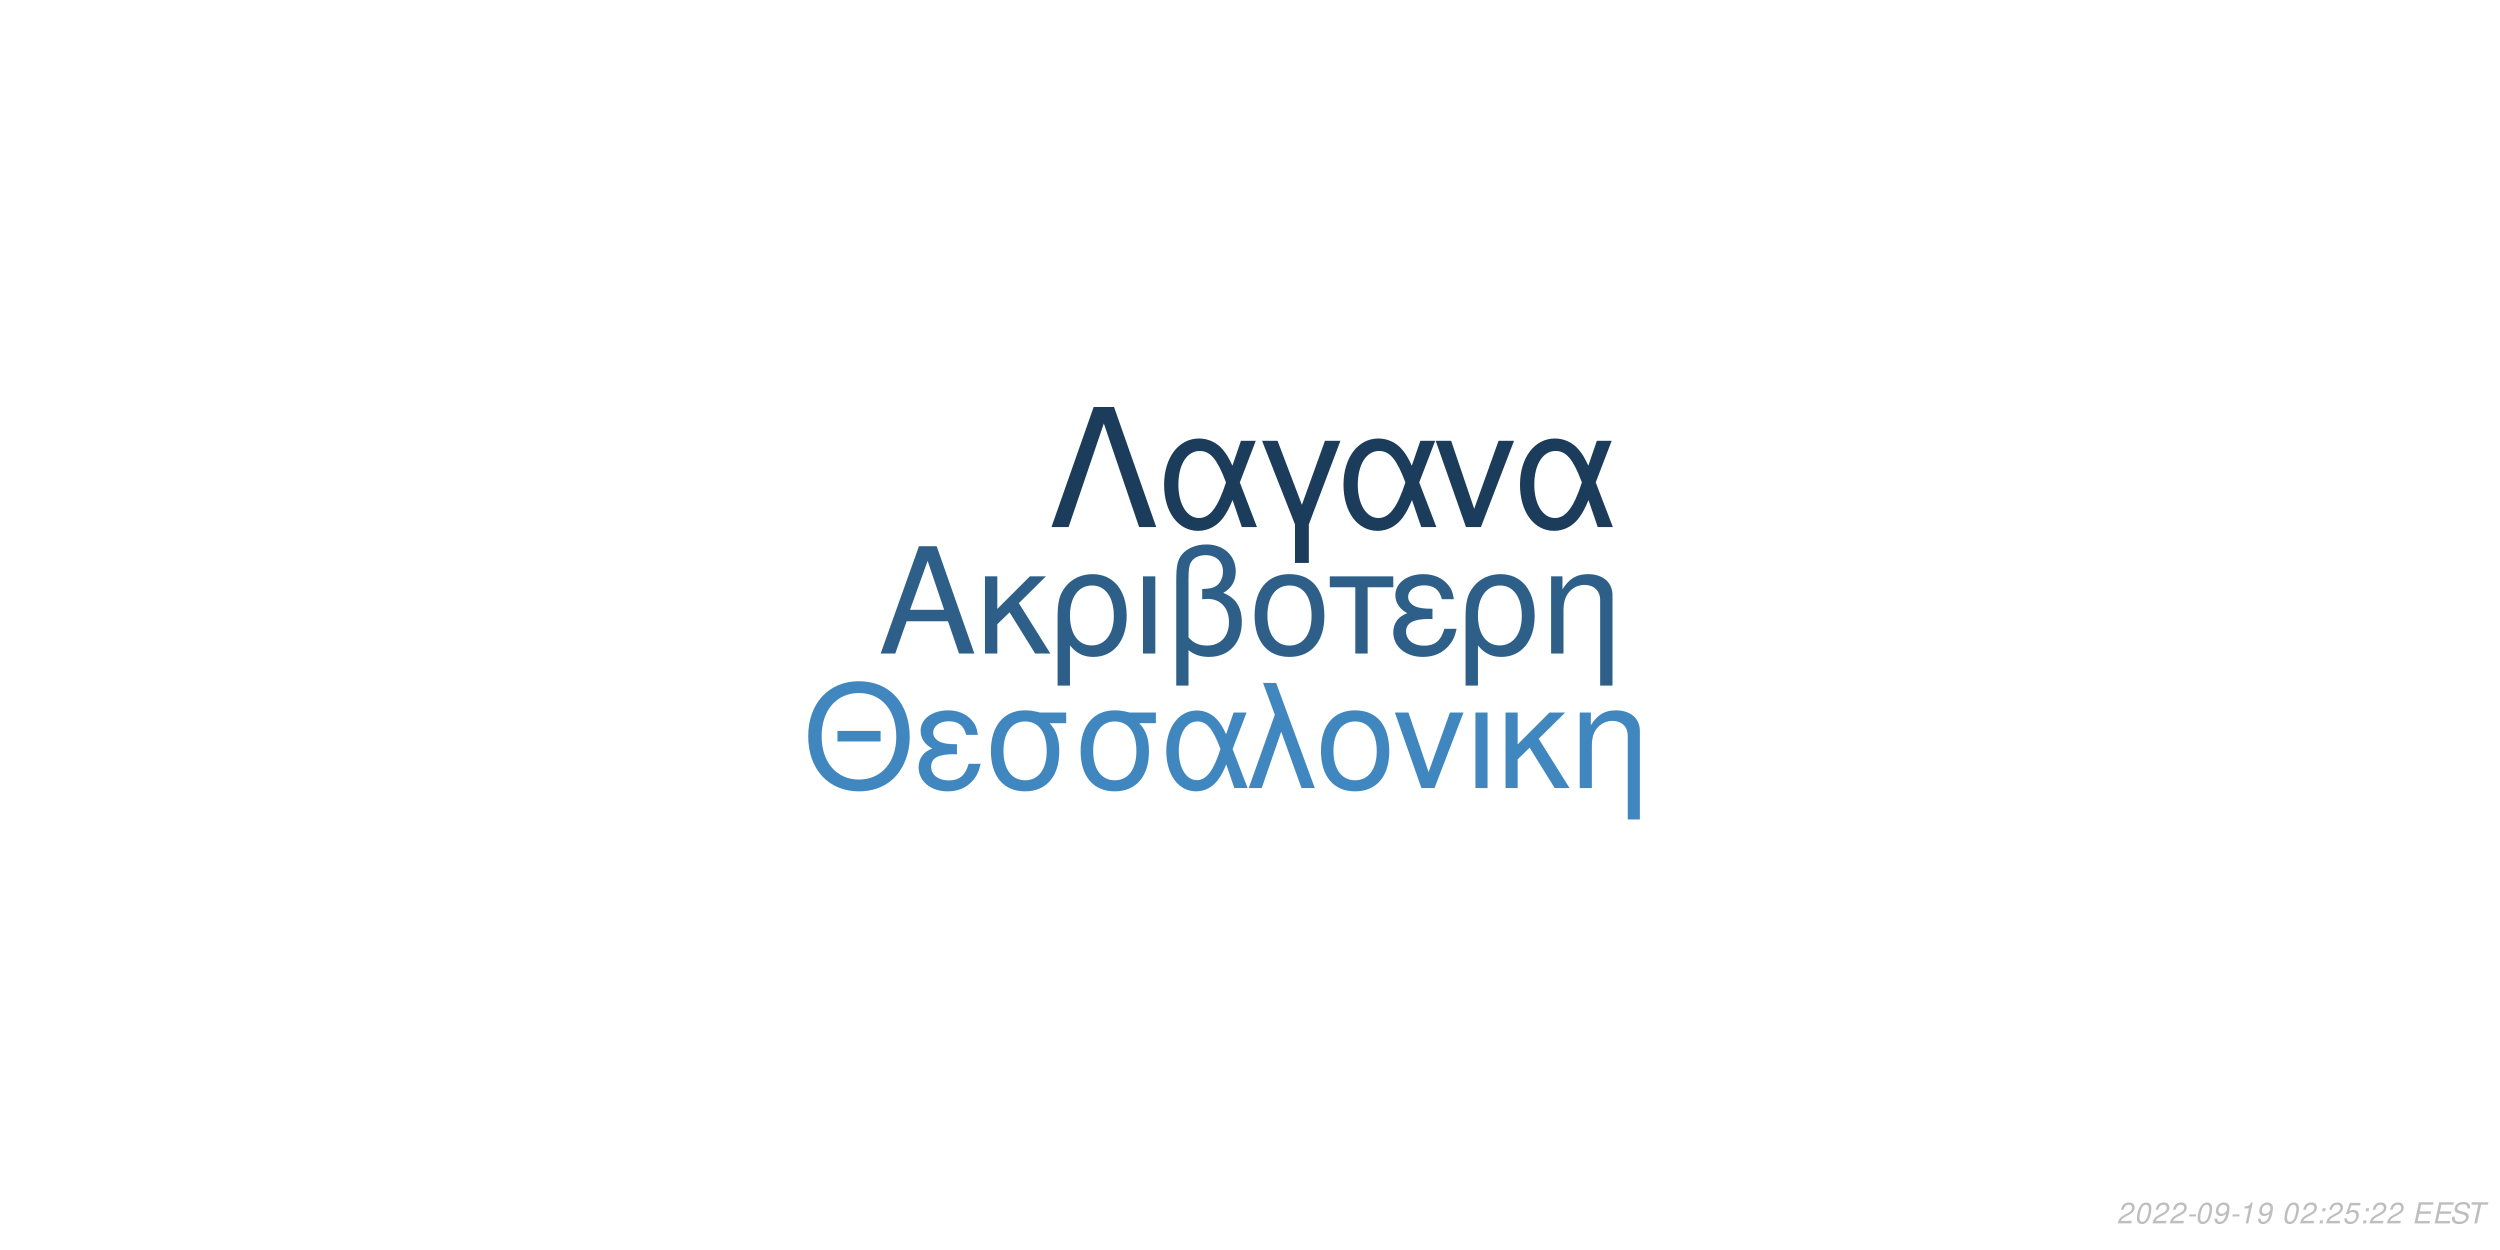
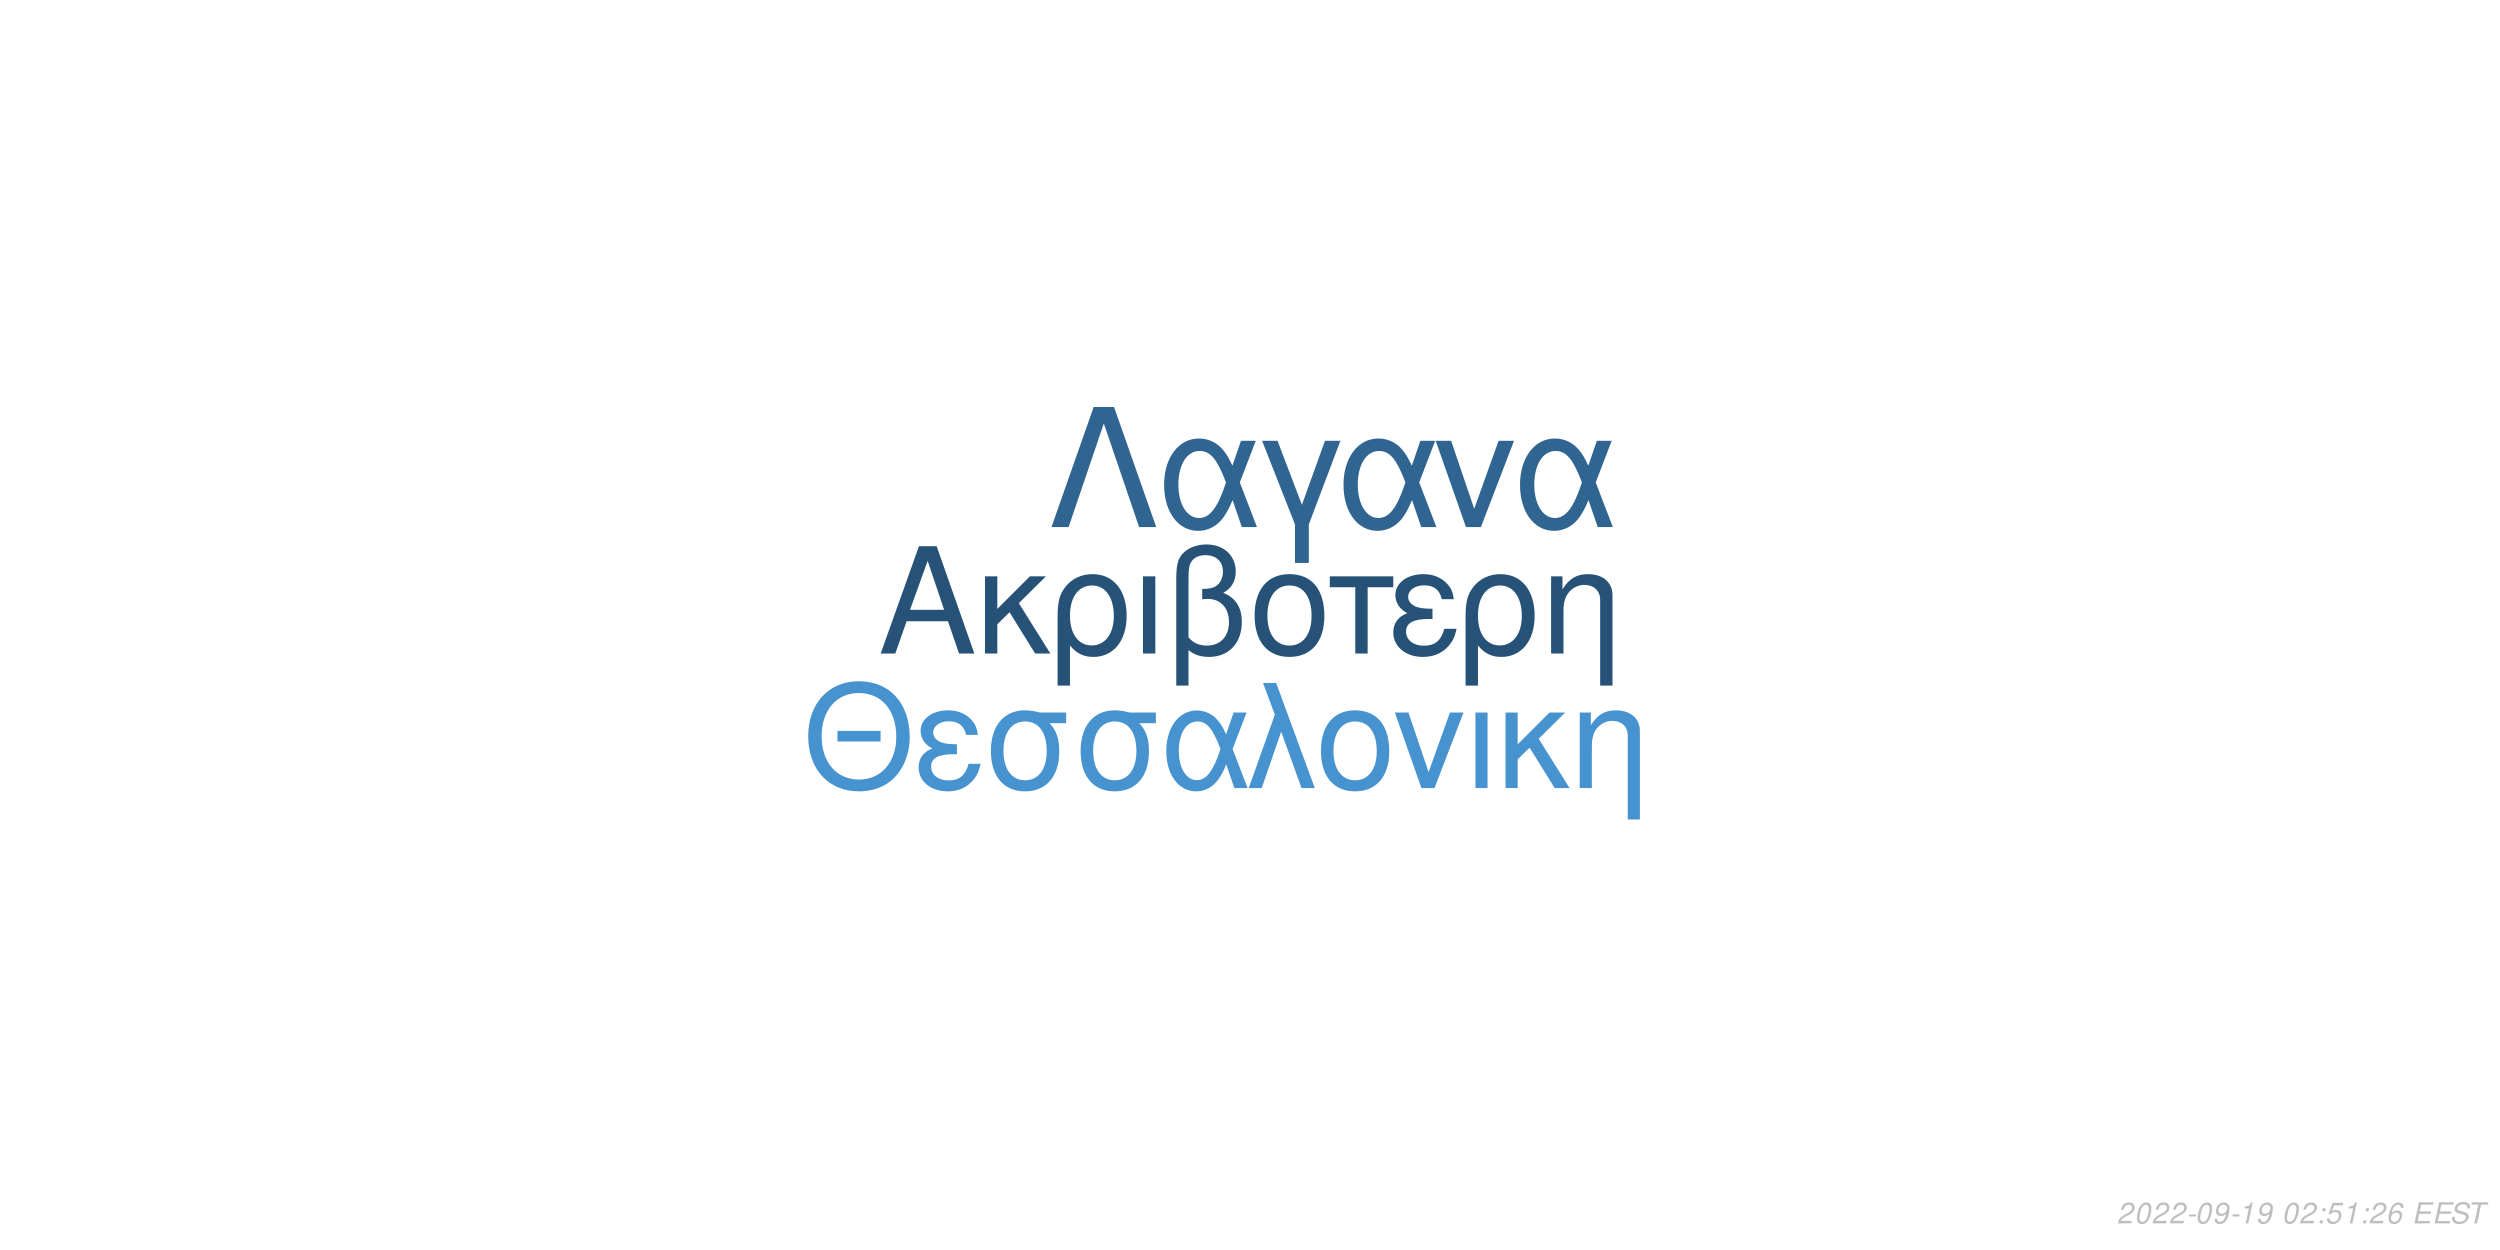
<svg xmlns="http://www.w3.org/2000/svg" xmlns:xlink="http://www.w3.org/1999/xlink" width="864pt" height="432pt" viewBox="0 0 864 432" version="1.1">
  <defs>
    <g>
      <symbol overflow="visible" id="glyph0-0">
        <path style="stroke:none;" d="" />
      </symbol>
      <symbol overflow="visible" id="glyph0-1">
        <path style="stroke:none;" d="M 24.125 -11.141 L 27.938 0 L 33.234 0 L 20.203 -37.094 L 14.094 -37.094 L 0.859 0 L 5.906 0 L 9.828 -11.141 Z M 22.797 -15.109 L 11 -15.109 L 17.094 -32.016 Z M 22.797 -15.109 " />
      </symbol>
      <symbol overflow="visible" id="glyph0-2">
        <path style="stroke:none;" d="M 7.172 -15.422 L 7.172 -26.672 L 2.906 -26.672 L 2.906 0 L 7.172 0 L 7.172 -10.125 L 11.406 -14.25 L 20.25 0 L 25.5 0 L 14.609 -17.406 L 23.969 -26.672 L 18.422 -26.672 Z M 7.172 -15.422 " />
      </symbol>
      <symbol overflow="visible" id="glyph0-3">
        <path style="stroke:none;" d="M 3 11.094 L 7.281 11.094 L 7.281 -2.797 C 9.516 -0.047 11.953 1.172 15.375 1.172 C 22.344 1.172 26.875 -4.422 26.875 -13.031 C 26.875 -21.891 22.297 -27.438 15.062 -27.438 C 11.297 -27.438 7.984 -25.906 5.797 -23.156 C 3.672 -20.516 3 -17.969 3 -12.359 Z M 14.906 -23.516 C 19.547 -23.516 22.438 -19.438 22.438 -12.922 C 22.438 -6.812 19.391 -2.797 14.812 -2.797 C 10.172 -2.797 7.281 -6.766 7.281 -13.125 C 7.281 -19.484 10.234 -23.516 14.906 -23.516 Z M 14.906 -23.516 " />
      </symbol>
      <symbol overflow="visible" id="glyph0-4">
        <path style="stroke:none;" d="M 3.516 0 L 7.781 0 L 7.781 -26.672 L 3.516 -26.672 Z M 3.516 0 " />
      </symbol>
      <symbol overflow="visible" id="glyph0-5">
        <path style="stroke:none;" d="M 4.016 11.094 L 8.25 11.094 L 8.25 -1.172 C 10.172 0.406 12.422 1.172 15.312 1.172 C 22.188 1.172 26.672 -3.609 26.672 -10.891 C 26.672 -15.984 24.578 -19.234 20.25 -20.969 C 23.109 -22.547 24.578 -25.031 24.578 -28.344 C 24.578 -33.844 20.406 -37.703 14.453 -37.703 C 10.938 -37.703 7.734 -36.391 6 -34.25 C 4.484 -32.422 4.016 -30.328 4.016 -25.391 Z M 8.25 -25.656 C 8.25 -29.359 8.5 -30.844 9.469 -32.062 C 10.375 -33.281 12.156 -34 14.094 -34 C 17.812 -34 20.156 -31.812 20.156 -28.297 C 20.156 -25.953 18.984 -23.812 17.297 -23.047 C 16.281 -22.547 15.469 -22.438 12.984 -22.297 L 12.984 -18.781 C 13.734 -18.828 14.344 -18.875 14.969 -18.875 C 19.344 -18.875 22.234 -15.719 22.234 -10.891 C 22.234 -5.906 19.281 -2.75 14.656 -2.75 C 11.953 -2.75 9.922 -3.609 8.25 -5.594 Z M 8.25 -25.656 " />
      </symbol>
      <symbol overflow="visible" id="glyph0-6">
        <path style="stroke:none;" d="M 14.094 -27.438 C 6.562 -27.438 2.094 -22.094 2.094 -13.125 C 2.094 -4.125 6.562 1.172 14.141 1.172 C 21.672 1.172 26.203 -4.172 26.203 -12.922 C 26.203 -22.188 21.828 -27.438 14.094 -27.438 Z M 14.141 -23.516 C 18.938 -23.516 21.781 -19.594 21.781 -12.984 C 21.781 -6.672 18.828 -2.75 14.141 -2.75 C 9.422 -2.75 6.516 -6.672 6.516 -13.125 C 6.516 -19.594 9.422 -23.516 14.141 -23.516 Z M 14.141 -23.516 " />
      </symbol>
      <symbol overflow="visible" id="glyph0-7">
        <path style="stroke:none;" d="M 7.891 0 L 12.156 0 L 12.156 -22.906 L 21.016 -22.906 L 21.016 -26.672 L -0.922 -26.672 L -0.922 -22.906 L 7.891 -22.906 Z M 7.891 0 " />
      </symbol>
      <symbol overflow="visible" id="glyph0-8">
        <path style="stroke:none;" d="M 14.562 -15.469 C 11.344 -15.469 9.562 -15.781 8.297 -16.438 C 6.922 -17.203 6.156 -18.328 6.156 -19.547 C 6.156 -21.891 8.453 -23.562 11.656 -23.562 C 15.062 -23.562 16.953 -22.094 17.812 -18.781 L 21.938 -18.781 C 21.578 -21.266 21.062 -22.5 19.797 -23.922 C 17.812 -26.203 14.906 -27.438 11.453 -27.438 C 5.797 -27.438 1.734 -24.375 1.734 -20.203 C 1.734 -17.609 3.156 -15.375 5.859 -13.938 C 2.797 -12.875 1.016 -10.484 1.016 -7.328 C 1.016 -2.391 5.297 1.172 11.25 1.172 C 14.969 1.172 17.906 -0.109 20.156 -2.641 C 21.578 -4.328 22.297 -5.797 22.906 -8.547 L 18.672 -8.547 C 17.5 -4.422 15.422 -2.703 11.609 -2.703 C 7.938 -2.703 5.438 -4.688 5.438 -7.578 C 5.438 -10.578 7.938 -11.953 13.484 -11.953 C 13.641 -11.953 14.094 -11.953 14.562 -11.906 Z M 14.562 -15.469 " />
      </symbol>
      <symbol overflow="visible" id="glyph0-9">
        <path style="stroke:none;" d="M 3.562 -26.672 L 3.562 0 L 7.844 0 L 7.844 -14.703 C 7.844 -17.906 8.5 -19.891 10.031 -21.531 C 11.406 -22.953 13.188 -23.719 15.062 -23.719 C 18.375 -23.719 20.516 -21.672 20.516 -18.469 L 20.516 11.094 L 24.781 11.094 L 24.781 -20.156 C 24.781 -24.578 21.469 -27.438 16.328 -27.438 C 12.359 -27.438 9.828 -25.906 7.484 -22.188 L 7.484 -26.672 Z M 3.562 -26.672 " />
      </symbol>
      <symbol overflow="visible" id="glyph1-0">
        <path style="stroke:none;" d="" />
      </symbol>
      <symbol overflow="visible" id="glyph1-1">
        <path style="stroke:none;" d="M 26.859 -19.734 L 11.953 -19.734 L 11.953 -16.094 L 26.859 -16.094 Z M 19.328 -36.922 C 8.922 -36.922 1.844 -29.25 1.844 -17.891 C 1.844 -6.484 8.875 1.141 19.391 1.141 C 23.812 1.141 27.703 -0.203 30.641 -2.688 C 34.578 -6.031 36.922 -11.656 36.922 -17.594 C 36.922 -29.297 30 -36.922 19.328 -36.922 Z M 19.328 -32.844 C 27.203 -32.844 32.281 -26.906 32.281 -17.688 C 32.281 -8.922 27.062 -2.938 19.391 -2.938 C 11.609 -2.938 6.484 -8.922 6.484 -17.891 C 6.484 -26.859 11.609 -32.844 19.328 -32.844 Z M 19.328 -32.844 " />
      </symbol>
      <symbol overflow="visible" id="glyph1-2">
        <path style="stroke:none;" d="M 14.25 -15.141 C 11.109 -15.141 9.375 -15.453 8.125 -16.094 C 6.781 -16.844 6.031 -17.938 6.031 -19.141 C 6.031 -21.422 8.266 -23.078 11.406 -23.078 C 14.75 -23.078 16.594 -21.625 17.438 -18.391 L 21.469 -18.391 C 21.125 -20.828 20.625 -22.031 19.391 -23.422 C 17.438 -25.656 14.594 -26.859 11.219 -26.859 C 5.688 -26.859 1.688 -23.875 1.688 -19.781 C 1.688 -17.234 3.094 -15.047 5.734 -13.656 C 2.734 -12.609 1 -10.266 1 -7.172 C 1 -2.344 5.188 1.141 11.016 1.141 C 14.656 1.141 17.547 -0.094 19.734 -2.594 C 21.125 -4.234 21.828 -5.688 22.422 -8.375 L 18.281 -8.375 C 17.141 -4.328 15.094 -2.641 11.359 -2.641 C 7.766 -2.641 5.328 -4.578 5.328 -7.422 C 5.328 -10.359 7.766 -11.703 13.203 -11.703 C 13.359 -11.703 13.797 -11.703 14.25 -11.656 Z M 14.25 -15.141 " />
      </symbol>
      <symbol overflow="visible" id="glyph1-3">
        <path style="stroke:none;" d="M 29 -26.109 L 19.938 -26.109 C 17.594 -26.703 16.438 -26.859 14.703 -26.859 C 7.469 -26.859 2.984 -21.469 2.984 -12.859 C 2.984 -4.031 7.375 1.141 14.797 1.141 C 22.172 1.141 26.609 -4.078 26.609 -12.656 C 26.609 -17.047 25.656 -19.828 23.266 -22.422 L 29 -22.422 Z M 14.797 -23.016 C 19.531 -23.016 22.266 -19.234 22.266 -12.75 C 22.266 -6.531 19.438 -2.688 14.797 -2.688 C 10.172 -2.688 7.328 -6.531 7.328 -12.859 C 7.328 -19.188 10.172 -23.016 14.797 -23.016 Z M 14.797 -23.016 " />
      </symbol>
      <symbol overflow="visible" id="glyph1-4">
        <path style="stroke:none;" d="M 29.344 -26.109 L 24.859 -26.109 L 22.266 -18.578 C 21.125 -21.031 20.484 -22.125 19.328 -23.469 C 17.547 -25.609 14.906 -26.812 12.156 -26.812 C 5.984 -26.812 1.594 -20.984 1.594 -12.812 C 1.594 -4.578 5.828 1.141 11.906 1.141 C 14.953 1.141 17.734 -0.344 19.625 -3.047 C 20.672 -4.531 21.281 -5.688 22.328 -8.172 L 25.109 0 L 29.703 0 L 24.516 -13.5 Z M 20.328 -13.5 C 17.891 -5.922 15.453 -2.734 12.156 -2.734 C 8.516 -2.734 5.922 -6.922 5.922 -12.812 C 5.922 -18.938 8.516 -23.016 12.359 -23.016 C 15.594 -23.016 17.688 -20.531 20.328 -13.5 Z M 20.328 -13.5 " />
      </symbol>
      <symbol overflow="visible" id="glyph1-5">
        <path style="stroke:none;" d="M 1.094 0 L 5.578 0 L 12.312 -19.484 L 19.328 0 L 23.922 0 L 10.562 -36.328 L 6.031 -36.328 L 10.109 -25.359 Z M 1.094 0 " />
      </symbol>
      <symbol overflow="visible" id="glyph1-6">
        <path style="stroke:none;" d="M 13.797 -26.859 C 6.422 -26.859 2.047 -21.625 2.047 -12.859 C 2.047 -4.031 6.422 1.141 13.859 1.141 C 21.234 1.141 25.656 -4.078 25.656 -12.656 C 25.656 -21.719 21.375 -26.859 13.797 -26.859 Z M 13.859 -23.016 C 18.531 -23.016 21.328 -19.188 21.328 -12.703 C 21.328 -6.531 18.438 -2.688 13.859 -2.688 C 9.219 -2.688 6.375 -6.531 6.375 -12.859 C 6.375 -19.188 9.219 -23.016 13.859 -23.016 Z M 13.859 -23.016 " />
      </symbol>
      <symbol overflow="visible" id="glyph1-7">
        <path style="stroke:none;" d="M 14.297 0 L 24.312 -26.109 L 19.625 -26.109 L 12.25 -5.531 L 5.281 -26.109 L 0.594 -26.109 L 9.766 0 Z M 14.297 0 " />
      </symbol>
      <symbol overflow="visible" id="glyph1-8">
        <path style="stroke:none;" d="M 3.438 0 L 7.625 0 L 7.625 -26.109 L 3.438 -26.109 Z M 3.438 0 " />
      </symbol>
      <symbol overflow="visible" id="glyph1-9">
        <path style="stroke:none;" d="M 7.031 -15.094 L 7.031 -26.109 L 2.844 -26.109 L 2.844 0 L 7.031 0 L 7.031 -9.922 L 11.156 -13.953 L 19.828 0 L 24.969 0 L 14.297 -17.047 L 23.469 -26.109 L 18.031 -26.109 Z M 7.031 -15.094 " />
      </symbol>
      <symbol overflow="visible" id="glyph1-10">
        <path style="stroke:none;" d="M 3.484 -26.109 L 3.484 0 L 7.672 0 L 7.672 -14.406 C 7.672 -17.547 8.328 -19.484 9.812 -21.078 C 11.156 -22.469 12.906 -23.219 14.75 -23.219 C 17.984 -23.219 20.078 -21.234 20.078 -18.094 L 20.078 10.859 L 24.266 10.859 L 24.266 -19.734 C 24.266 -24.062 21.031 -26.859 16 -26.859 C 12.109 -26.859 9.609 -25.359 7.328 -21.719 L 7.328 -26.109 Z M 3.484 -26.109 " />
      </symbol>
      <symbol overflow="visible" id="glyph2-0">
        <path style="stroke:none;" d="" />
      </symbol>
      <symbol overflow="visible" id="glyph2-1">
        <path style="stroke:none;" d="M 22.531 -41.484 L 15.484 -41.484 L 0.906 0 L 6.828 0 L 19 -35.797 L 31.188 0 L 37.109 0 Z M 22.531 -41.484 " />
      </symbol>
      <symbol overflow="visible" id="glyph2-2">
        <path style="stroke:none;" d="M 33.516 -29.812 L 28.391 -29.812 L 25.438 -21.219 C 24.125 -24.016 23.391 -25.266 22.078 -26.797 C 20.031 -29.25 17.016 -30.609 13.891 -30.609 C 6.828 -30.609 1.828 -23.953 1.828 -14.625 C 1.828 -5.234 6.656 1.312 13.594 1.312 C 17.078 1.312 20.266 -0.391 22.422 -3.469 C 23.609 -5.172 24.297 -6.484 25.5 -9.328 L 28.688 0 L 33.922 0 L 28 -15.422 Z M 23.219 -15.422 C 20.422 -6.766 17.641 -3.125 13.891 -3.125 C 9.734 -3.125 6.766 -7.906 6.766 -14.625 C 6.766 -21.625 9.734 -26.297 14.109 -26.297 C 17.812 -26.297 20.203 -23.453 23.219 -15.422 Z M 23.219 -15.422 " />
      </symbol>
      <symbol overflow="visible" id="glyph2-3">
        <path style="stroke:none;" d="M 12.062 12.406 L 16.844 12.406 L 16.844 -0.906 L 27.766 -29.812 L 22.422 -29.812 L 14.453 -7.688 L 6.031 -29.812 L 0.688 -29.812 L 12.062 -0.906 Z M 12.062 12.406 " />
      </symbol>
      <symbol overflow="visible" id="glyph2-4">
        <path style="stroke:none;" d="M 16.328 0 L 27.766 -29.812 L 22.422 -29.812 L 14 -6.312 L 6.031 -29.812 L 0.688 -29.812 L 11.156 0 Z M 16.328 0 " />
      </symbol>
      <symbol overflow="visible" id="glyph3-0">
        <path style="stroke:none;" d="" />
      </symbol>
      <symbol overflow="visible" id="glyph3-1">
        <path style="stroke:none;" d="M 5.234 -0.875 L 1.469 -0.875 C 1.641 -1.375 2.203 -1.891 3.109 -2.344 L 4.234 -2.938 C 5.562 -3.625 6.219 -4.469 6.219 -5.484 C 6.219 -5.938 6.062 -6.359 5.797 -6.656 C 5.469 -7.047 4.984 -7.234 4.312 -7.234 C 2.766 -7.234 1.891 -6.453 1.484 -4.734 L 2.375 -4.734 C 2.484 -5.188 2.609 -5.484 2.797 -5.75 C 3.094 -6.203 3.609 -6.453 4.188 -6.453 C 4.891 -6.453 5.344 -6.031 5.344 -5.375 C 5.344 -4.703 4.859 -4.094 4.016 -3.656 L 2.984 -3.125 C 1.234 -2.188 0.797 -1.656 0.344 -0.016 L 5.047 -0.016 Z M 5.234 -0.875 " />
      </symbol>
      <symbol overflow="visible" id="glyph3-2">
        <path style="stroke:none;" d="M 4.203 -7.234 C 3.375 -7.234 2.688 -6.812 2.125 -5.984 C 1.484 -5.047 0.984 -3.188 0.984 -1.734 C 0.984 -1.109 1.172 -0.562 1.484 -0.266 C 1.797 0.047 2.281 0.234 2.766 0.234 C 3.625 0.234 4.281 -0.156 4.859 -1.016 C 5.516 -1.953 6 -3.797 6 -5.266 C 6 -6.5 5.328 -7.234 4.203 -7.234 Z M 4.094 -6.453 C 4.734 -6.453 5.125 -5.984 5.125 -5.156 C 5.125 -4.203 4.781 -2.625 4.406 -1.812 C 3.984 -0.938 3.516 -0.547 2.875 -0.547 C 2.25 -0.547 1.875 -1.031 1.875 -1.828 C 1.875 -2.797 2.203 -4.344 2.594 -5.203 C 2.984 -6.047 3.453 -6.453 4.094 -6.453 Z M 4.094 -6.453 " />
      </symbol>
      <symbol overflow="visible" id="glyph3-3">
        <path style="stroke:none;" d="M 3.516 -3.125 L 1.125 -3.125 L 0.969 -2.406 L 3.359 -2.406 Z M 3.516 -3.125 " />
      </symbol>
      <symbol overflow="visible" id="glyph3-4">
        <path style="stroke:none;" d="M 0.844 -1.656 C 0.844 -1.547 0.844 -1.438 0.844 -1.375 C 0.844 -0.406 1.531 0.234 2.578 0.234 C 3.203 0.234 3.766 0.016 4.297 -0.438 C 4.938 -1 5.312 -1.656 5.594 -2.719 C 5.844 -3.672 6.016 -4.766 6.016 -5.375 C 6.016 -5.844 5.844 -6.328 5.547 -6.656 C 5.203 -7.031 4.703 -7.234 4.062 -7.234 C 2.516 -7.234 1.297 -5.938 1.297 -4.266 C 1.297 -3.203 1.984 -2.547 3.047 -2.547 C 3.484 -2.547 3.953 -2.672 4.281 -2.891 C 4.406 -2.984 4.547 -3.078 4.828 -3.344 C 4.438 -1.484 3.703 -0.547 2.703 -0.547 C 2.109 -0.547 1.719 -0.938 1.719 -1.547 L 1.719 -1.656 Z M 3.953 -6.453 C 4.625 -6.453 5.141 -5.953 5.141 -5.281 C 5.141 -4.188 4.312 -3.312 3.297 -3.312 C 2.594 -3.312 2.172 -3.734 2.172 -4.453 C 2.172 -5.562 2.984 -6.453 3.953 -6.453 Z M 3.953 -6.453 " />
      </symbol>
      <symbol overflow="visible" id="glyph3-5">
        <path style="stroke:none;" d="M 3.703 -5.188 L 2.594 0 L 3.469 0 L 5.016 -7.234 L 4.438 -7.234 C 3.906 -6.156 3.688 -6.016 2.234 -5.812 L 2.109 -5.188 Z M 3.703 -5.188 " />
      </symbol>
      <symbol overflow="visible" id="glyph3-6">
        <path style="stroke:none;" d="" />
      </symbol>
      <symbol overflow="visible" id="glyph3-7">
        <path style="stroke:none;" d="M 2.359 -1.031 L 1.312 -1.031 L 1.094 0 L 2.141 0 Z M 3.266 -5.234 L 2.219 -5.234 L 2 -4.203 L 3.047 -4.203 Z M 3.266 -5.234 " />
      </symbol>
      <symbol overflow="visible" id="glyph3-8">
        <path style="stroke:none;" d="M 6.297 -7.094 L 2.594 -7.094 L 1.234 -3.234 L 2.047 -3.234 C 2.656 -3.766 2.938 -3.906 3.531 -3.906 C 4.328 -3.906 4.797 -3.453 4.797 -2.688 C 4.797 -1.438 3.969 -0.547 2.828 -0.547 C 2.031 -0.547 1.609 -0.938 1.578 -1.734 L 0.703 -1.734 L 0.703 -1.516 C 0.703 -0.938 0.844 -0.547 1.188 -0.266 C 1.562 0.062 2.078 0.234 2.703 0.234 C 3.656 0.234 4.391 -0.156 4.984 -0.922 C 5.422 -1.5 5.672 -2.234 5.672 -2.953 C 5.672 -4 4.938 -4.672 3.812 -4.672 C 3.328 -4.672 2.906 -4.547 2.406 -4.234 L 3.109 -6.219 L 6.109 -6.219 Z M 6.297 -7.094 " />
      </symbol>
      <symbol overflow="visible" id="glyph3-9">
+         <path style="stroke:none;" d="M 6.125 -5.344 L 6.141 -5.625 C 6.141 -6.609 5.453 -7.234 4.391 -7.234 C 3.438 -7.234 2.641 -6.719 2.016 -5.703 C 1.422 -4.781 0.938 -2.953 0.938 -1.688 C 0.938 -0.516 1.688 0.234 2.859 0.234 C 3.703 0.234 4.438 -0.156 5 -0.875 C 5.406 -1.422 5.672 -2.156 5.672 -2.766 C 5.672 -3.812 4.969 -4.5 3.906 -4.5 C 3.234 -4.5 2.672 -4.234 2.094 -3.625 C 2.406 -5.375 3.234 -6.453 4.25 -6.453 C 4.703 -6.453 5.062 -6.234 5.172 -5.844 C 5.203 -5.719 5.234 -5.578 5.25 -5.344 Z M 3.656 -3.734 C 4.344 -3.734 4.797 -3.281 4.797 -2.625 C 4.797 -1.469 3.984 -0.547 2.984 -0.547 C 2.297 -0.547 1.812 -1.047 1.812 -1.766 C 1.812 -2.859 2.625 -3.734 3.656 -3.734 Z M 3.656 -3.734 " />
+       </symbol>
+       <symbol overflow="visible" id="glyph3-10">
        <path style="stroke:none;" d="M 2.547 -3.312 L 6.5 -3.312 L 6.688 -4.141 L 2.719 -4.141 L 3.219 -6.469 L 7.344 -6.469 L 7.516 -7.297 L 2.453 -7.297 L 0.906 0 L 6.125 0 L 6.297 -0.812 L 2.016 -0.812 Z M 2.547 -3.312 " />
      </symbol>
-       <symbol overflow="visible" id="glyph3-10">
+       <symbol overflow="visible" id="glyph3-11">
        <path style="stroke:none;" d="M 7.062 -5.156 C 7.125 -5.438 7.141 -5.562 7.141 -5.703 C 7.141 -6.156 6.938 -6.594 6.594 -6.891 C 6.188 -7.25 5.656 -7.406 4.875 -7.406 C 3.844 -7.406 3.047 -7.125 2.5 -6.562 C 2.094 -6.141 1.781 -5.438 1.781 -4.922 C 1.781 -4.297 2.219 -3.766 2.891 -3.562 L 4.594 -3.094 C 5.406 -2.859 5.734 -2.578 5.734 -2.094 C 5.734 -1.781 5.547 -1.406 5.266 -1.141 C 4.844 -0.766 4.266 -0.578 3.453 -0.578 C 2.328 -0.578 1.812 -0.984 1.812 -1.906 C 1.812 -2.047 1.812 -2.125 1.844 -2.312 L 0.984 -2.312 C 0.906 -2.062 0.891 -1.906 0.891 -1.688 C 0.891 -0.484 1.797 0.234 3.297 0.234 C 4.359 0.234 5.234 -0.062 5.812 -0.609 C 6.344 -1.078 6.688 -1.797 6.688 -2.375 C 6.688 -2.641 6.609 -2.906 6.453 -3.156 C 6.234 -3.5 5.938 -3.703 5.469 -3.828 L 3.75 -4.312 C 2.984 -4.547 2.734 -4.734 2.734 -5.188 C 2.734 -5.547 2.875 -5.844 3.188 -6.109 C 3.547 -6.438 4.031 -6.594 4.703 -6.594 C 5.266 -6.594 5.688 -6.484 5.906 -6.297 C 6.094 -6.125 6.219 -5.797 6.219 -5.516 C 6.219 -5.422 6.203 -5.344 6.188 -5.156 Z M 7.062 -5.156 " />
      </symbol>
-       <symbol overflow="visible" id="glyph3-11">
+       <symbol overflow="visible" id="glyph3-12">
        <path style="stroke:none;" d="M 4.938 -6.469 L 7.312 -6.469 L 7.484 -7.297 L 1.75 -7.297 L 1.578 -6.469 L 3.984 -6.469 L 2.609 0 L 3.547 0 Z M 4.938 -6.469 " />
      </symbol>
    </g>
  </defs>
  <g id="surface1">
    <rect x="0" y="0" width="864" height="432" style="fill:rgb(100%,100%,100%);fill-opacity:1;stroke:none;" />
-     <g style="fill:rgb(17.647%,37.255%,53.725%);fill-opacity:1;">
+     <g style="fill:rgb(15.294%,32.157%,47.059%);fill-opacity:1;">
      <use xlink:href="#glyph0-1" x="303.5" y="225.861" />
      <use xlink:href="#glyph0-2" x="337.5" y="225.861" />
      <use xlink:href="#glyph0-3" x="362.5" y="225.861" />
      <use xlink:href="#glyph0-4" x="391.5" y="225.861" />
      <use xlink:href="#glyph0-5" x="402.5" y="225.861" />
      <use xlink:href="#glyph0-6" x="431.5" y="225.861" />
      <use xlink:href="#glyph0-7" x="460.5" y="225.861" />
      <use xlink:href="#glyph0-8" x="480.5" y="225.861" />
      <use xlink:href="#glyph0-3" x="503.5" y="225.861" />
      <use xlink:href="#glyph0-9" x="532.5" y="225.861" />
    </g>
-     <g style="fill:rgb(25.49%,52.941%,74.902%);fill-opacity:1;">
+     <g style="fill:rgb(27.843%,57.647%,81.176%);fill-opacity:1;">
      <use xlink:href="#glyph1-1" x="277.473" y="272.354" />
      <use xlink:href="#glyph1-2" x="316.473" y="272.354" />
      <use xlink:href="#glyph1-3" x="339.473" y="272.354" />
      <use xlink:href="#glyph1-3" x="370.473" y="272.354" />
      <use xlink:href="#glyph1-4" x="401.473" y="272.354" />
      <use xlink:href="#glyph1-5" x="430.473" y="272.354" />
      <use xlink:href="#glyph1-6" x="454.473" y="272.354" />
      <use xlink:href="#glyph1-7" x="481.473" y="272.354" />
      <use xlink:href="#glyph1-8" x="506.473" y="272.354" />
      <use xlink:href="#glyph1-9" x="517.473" y="272.354" />
      <use xlink:href="#glyph1-10" x="542.473" y="272.354" />
    </g>
-     <g style="fill:rgb(10.588%,23.529%,35.294%);fill-opacity:1;">
+     <g style="fill:rgb(18.824%,39.608%,57.255%);fill-opacity:1;">
      <use xlink:href="#glyph2-1" x="362.484" y="182.152" />
      <use xlink:href="#glyph2-2" x="400.484" y="182.152" />
      <use xlink:href="#glyph2-3" x="435.484" y="182.152" />
      <use xlink:href="#glyph2-2" x="462.484" y="182.152" />
      <use xlink:href="#glyph2-4" x="495.484" y="182.152" />
      <use xlink:href="#glyph2-2" x="523.484" y="182.152" />
    </g>
    <g style="fill:rgb(74.51%,74.51%,74.51%);fill-opacity:1;">
      <use xlink:href="#glyph3-1" x="731.52" y="422.81" />
      <use xlink:href="#glyph3-2" x="737.52" y="422.81" />
      <use xlink:href="#glyph3-1" x="743.52" y="422.81" />
      <use xlink:href="#glyph3-1" x="749.52" y="422.81" />
      <use xlink:href="#glyph3-3" x="755.52" y="422.81" />
      <use xlink:href="#glyph3-2" x="758.52" y="422.81" />
      <use xlink:href="#glyph3-4" x="764.52" y="422.81" />
      <use xlink:href="#glyph3-3" x="770.52" y="422.81" />
      <use xlink:href="#glyph3-5" x="773.52" y="422.81" />
      <use xlink:href="#glyph3-4" x="779.52" y="422.81" />
      <use xlink:href="#glyph3-6" x="785.52" y="422.81" />
      <use xlink:href="#glyph3-2" x="788.52" y="422.81" />
      <use xlink:href="#glyph3-1" x="794.52" y="422.81" />
      <use xlink:href="#glyph3-7" x="800.52" y="422.81" />
-       <use xlink:href="#glyph3-1" x="803.52" y="422.81" />
-       <use xlink:href="#glyph3-8" x="809.52" y="422.81" />
+       <use xlink:href="#glyph3-8" x="803.52" y="422.81" />
+       <use xlink:href="#glyph3-5" x="809.52" y="422.81" />
      <use xlink:href="#glyph3-7" x="815.52" y="422.81" />
      <use xlink:href="#glyph3-1" x="818.52" y="422.81" />
-       <use xlink:href="#glyph3-1" x="824.52" y="422.81" />
+       <use xlink:href="#glyph3-9" x="824.52" y="422.81" />
      <use xlink:href="#glyph3-6" x="830.52" y="422.81" />
-       <use xlink:href="#glyph3-9" x="833.52" y="422.81" />
-       <use xlink:href="#glyph3-9" x="840.52" y="422.81" />
-       <use xlink:href="#glyph3-10" x="846.52" y="422.81" />
-       <use xlink:href="#glyph3-11" x="852.52" y="422.81" />
+       <use xlink:href="#glyph3-10" x="833.52" y="422.81" />
+       <use xlink:href="#glyph3-10" x="840.52" y="422.81" />
+       <use xlink:href="#glyph3-11" x="846.52" y="422.81" />
+       <use xlink:href="#glyph3-12" x="852.52" y="422.81" />
    </g>
  </g>
</svg>
